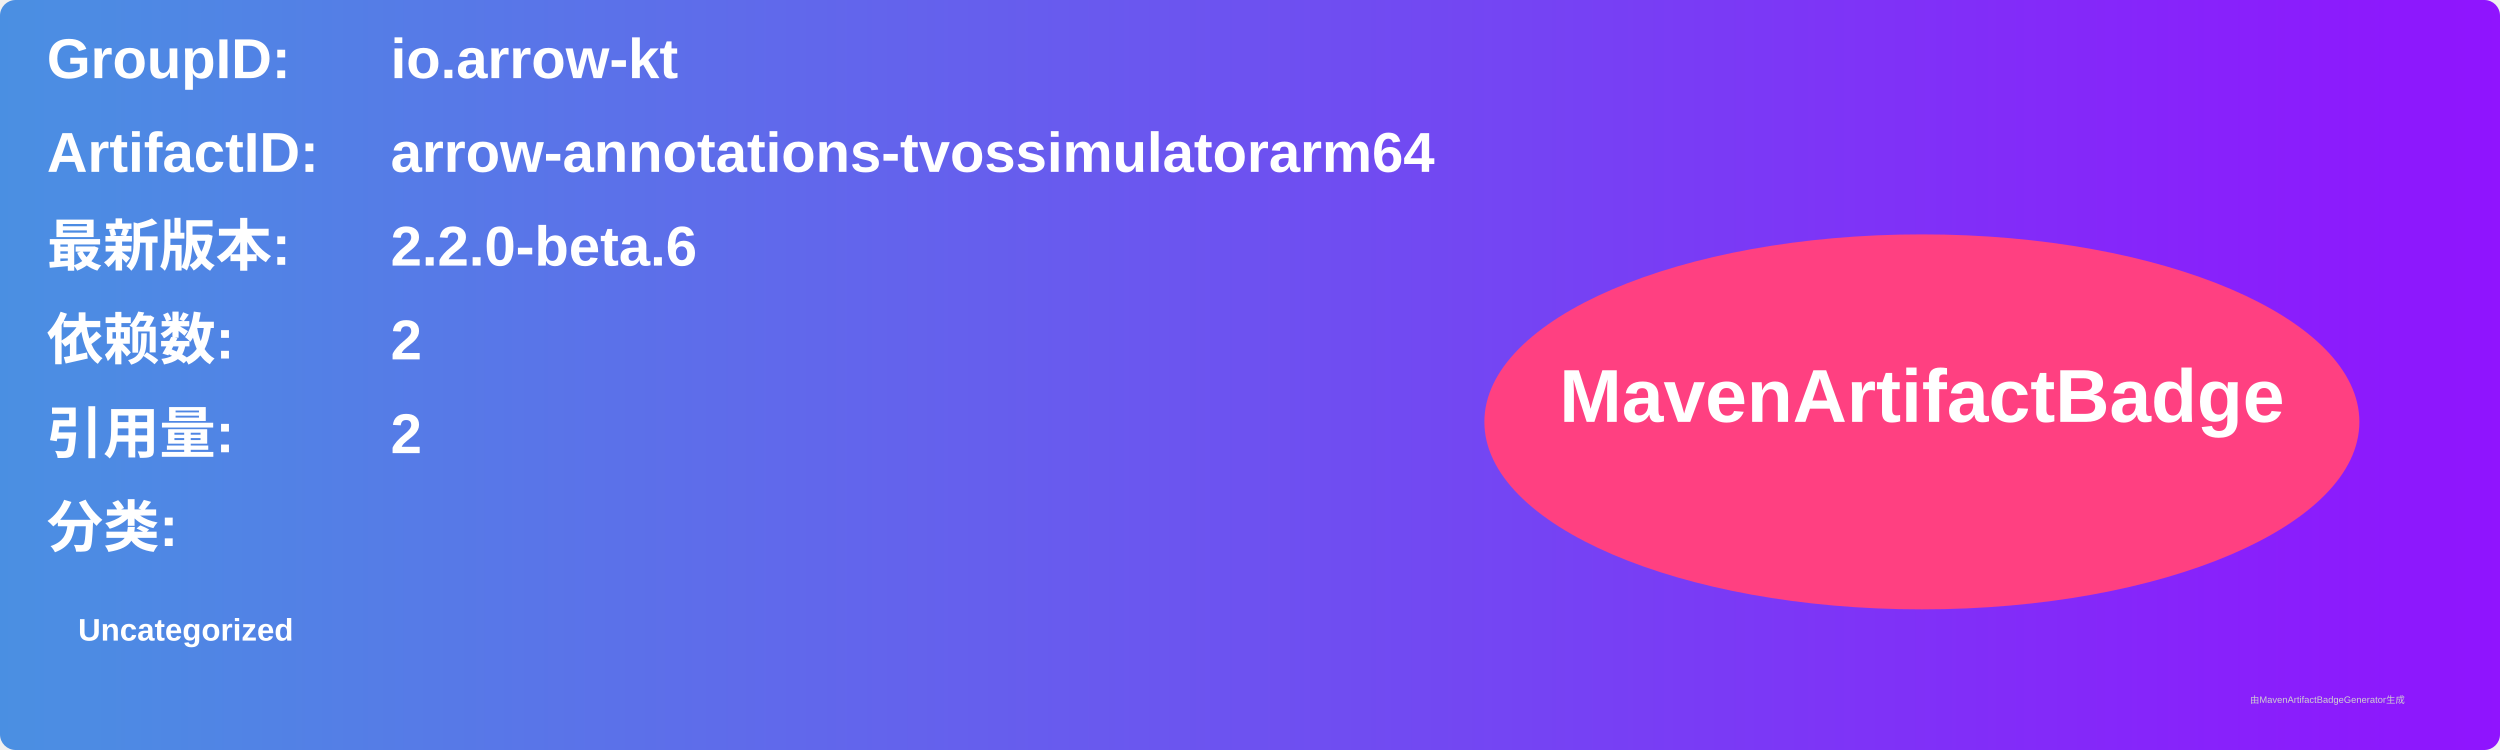
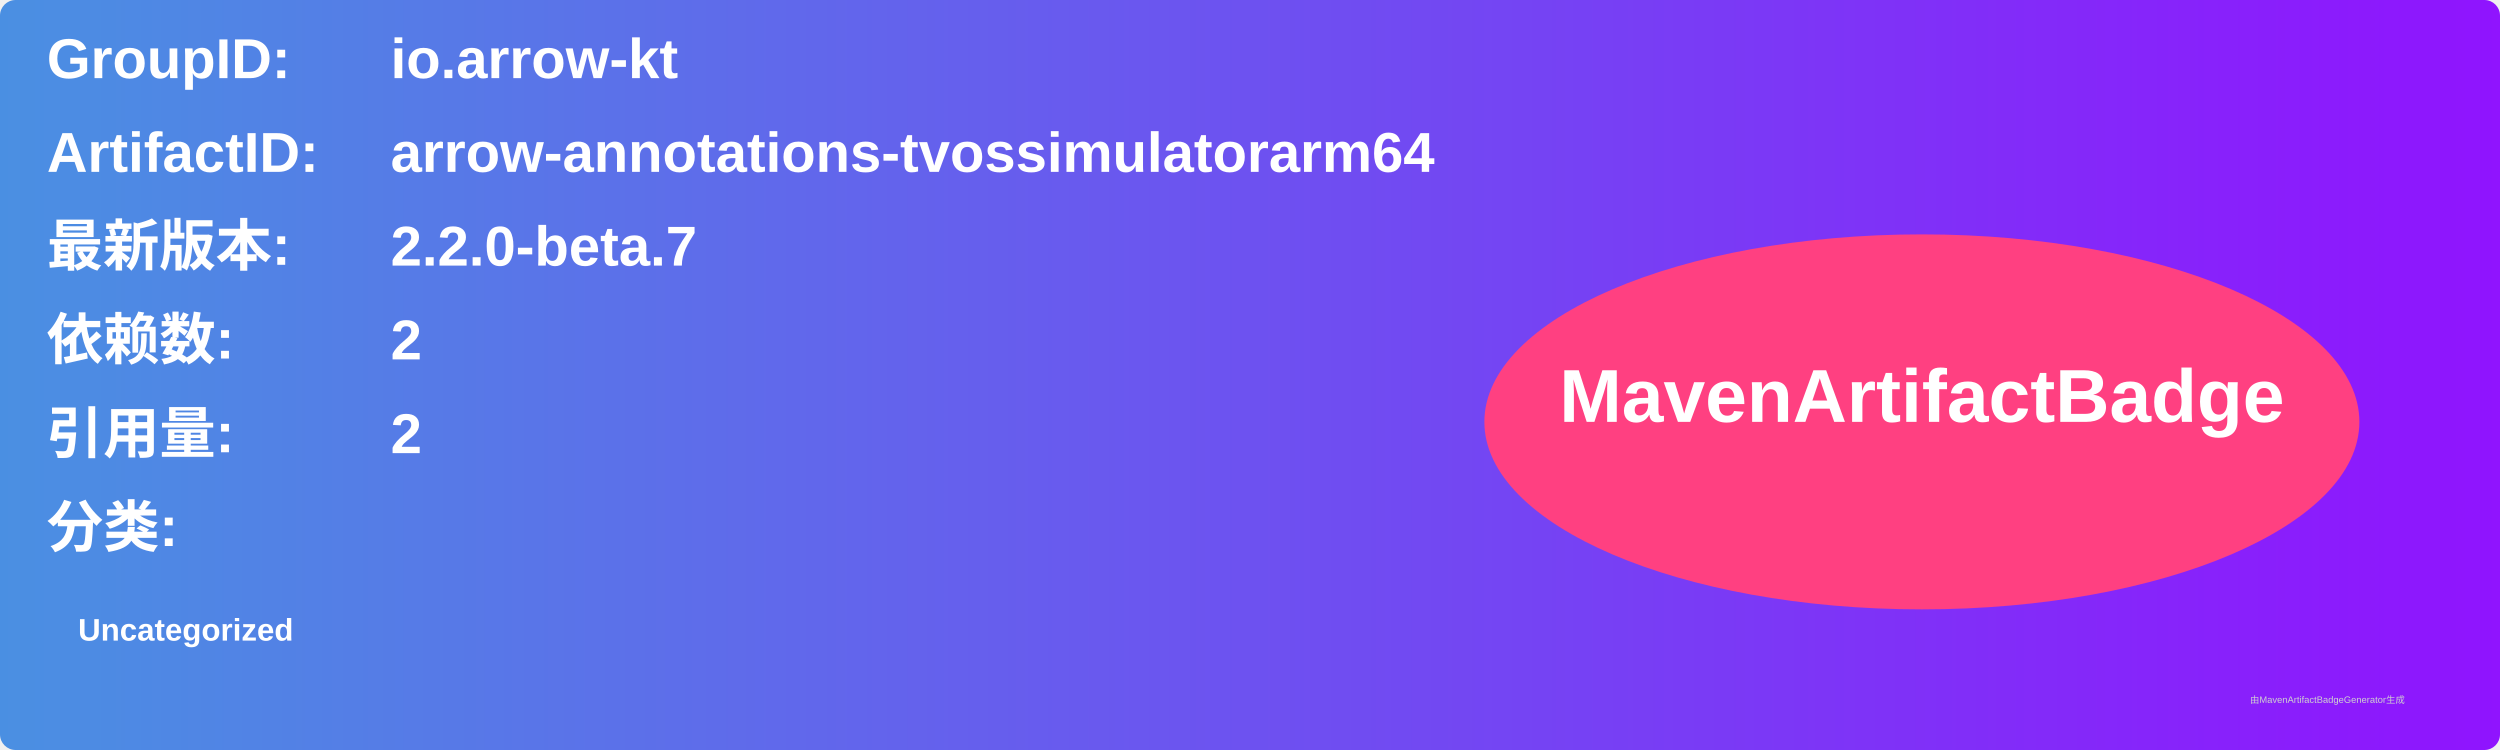
<svg xmlns="http://www.w3.org/2000/svg" width="800" height="240" viewBox="0 0 800 240">
  <linearGradient id="grad" x1="0%" y1="0%" x2="100%" y2="0%">
    <stop offset="0%" stop-color="#4a90e2" />
    <stop offset="100%" stop-color="#9013fe" />
  </linearGradient>
  <rect width="100%" height="100%" rx="5" ry="5" fill="url(#grad)" />
  <g transform="translate(15, 15)">
    <text x="0" y="10" font-family="Arial" font-size="18" fill="white" font-weight="bold" width="260">GroupID:</text>
    <text x="110" y="10" font-family="Arial" font-size="18" fill="white" font-weight="bold" width="460">io.arrow-kt</text>
    <text x="0" y="40" font-family="Arial" font-size="18" fill="white" font-weight="bold" width="260">ArtifactID:</text>
    <text x="110" y="40" font-family="Arial" font-size="18" fill="white" font-weight="bold" width="460">arrow-annotations-tvossimulatorarm64</text>
    <text x="0" y="70" font-family="Arial" font-size="18" fill="white" font-weight="bold">最新版本:</text>
    <text x="110" y="70" font-family="Arial" font-size="18" fill="white" font-weight="bold">
-       <tspan font-weight="bold">2.2.0-beta.6</tspan>
+       <tspan font-weight="bold">2.2.0-beta.7</tspan>
    </text>
    <text x="0" y="100" font-family="Arial" font-size="18" fill="white" font-weight="bold">依赖数: </text>
    <text x="110" y="100" font-family="Arial" font-size="18" fill="white">
      <tspan font-weight="bold">2</tspan>
    </text>
    <text x="0" y="130" font-family="Arial" font-size="18" fill="white" font-weight="bold">引用量: </text>
    <text x="110" y="130" font-family="Arial" font-size="18" fill="white">
      <tspan font-weight="bold">2</tspan>
    </text>
    <text x="0" y="160" font-family="Arial" font-size="18" fill="white" font-weight="bold">分类:</text>
    <text x="10" y="190" font-family="Arial" font-size="10" fill="white">
      <tspan font-weight="bold">Uncategorized</tspan>
    </text>
    <ellipse cx="600" cy="120" rx="140" ry="60" fill="#ff4081" />
    <text x="600" y="120" text-anchor="middle" font-family="Arial" font-size="24" fill="white" font-weight="bold">MavenArtifactBadge</text>
  </g>
  <text x="720" y="225" font-family="Arial" font-size="3" fill="#d0d0d0">由MavenArtifactBadgeGenerator生成</text>
</svg>
